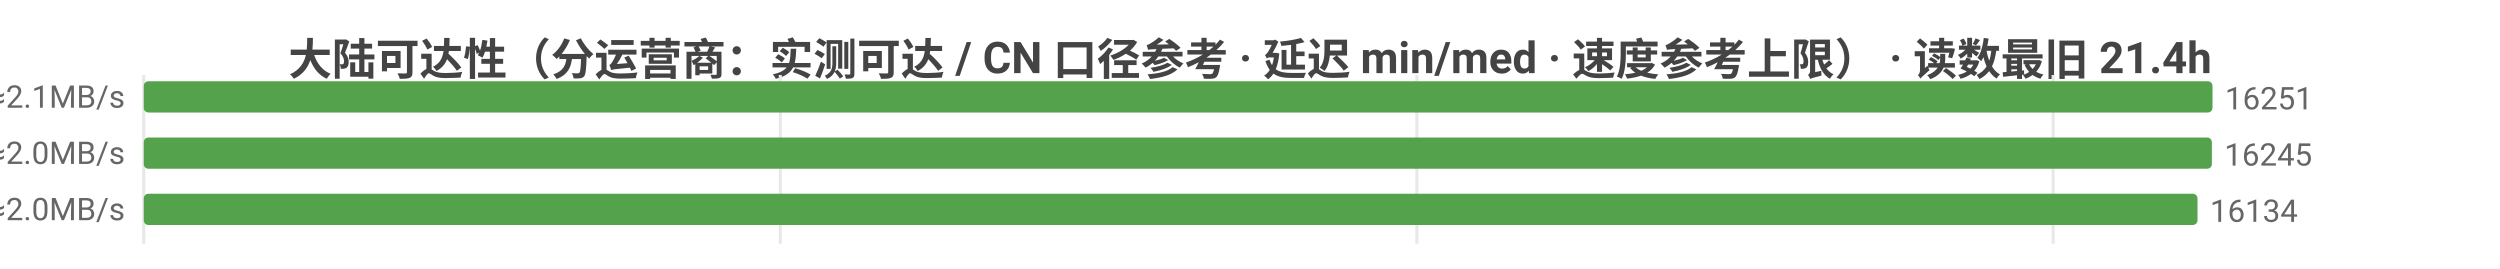
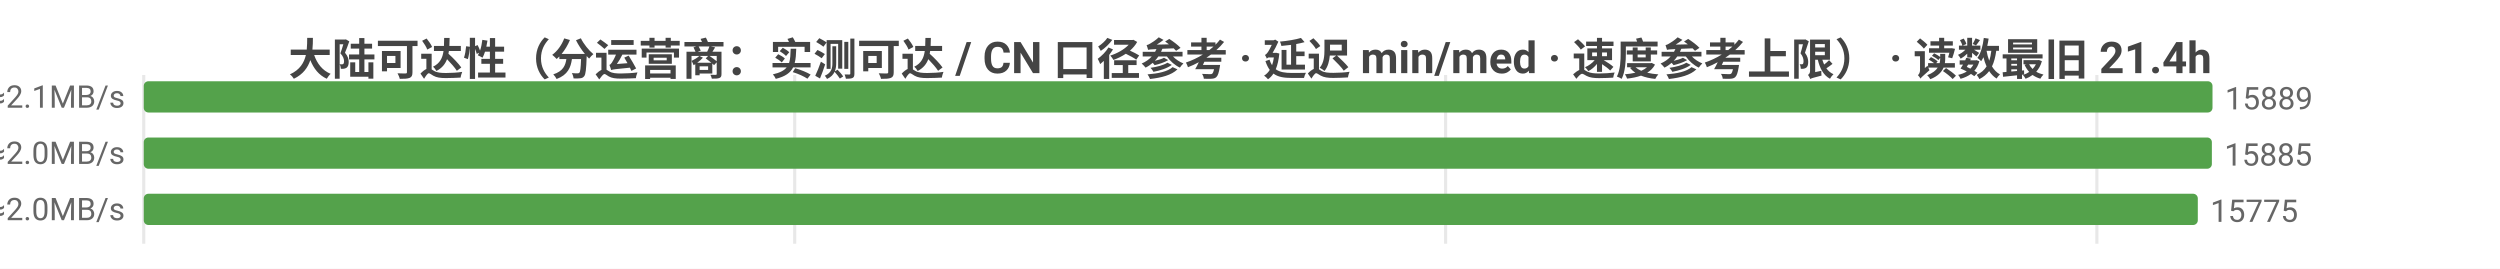
<svg xmlns="http://www.w3.org/2000/svg" width="800" height="86" viewBox="0 0 800 86">
  <rect width="800" height="86" fill="#ffffff" />
  <style>text{font-family:system-ui,-apple-system,'Segoe UI',Roboto,'PingFang SC','Microsoft YaHei','Noto Sans CJK SC',sans-serif}.g{stroke:#e8e8e8;stroke-width:1}.a{stroke:#999;stroke-width:1}.t{font-size:10px;fill:#666}.m{font-size:10px;text-anchor:middle;fill:#666}.e{font-size:10px;text-anchor:end;fill:#666}.l{font-size:11px;fill:#333}.tt{font-size:14px;font-weight:600;text-anchor:middle;fill:#444}.em{font-size:13px;text-anchor:middle;fill:#999}</style>
  <text class="tt" x="400.0" y="24">大陆可达性（分运营商：实测可达 / CN 口径参考 · 延迟 min/med · 速度参考上限） · 读数最旧 21.4h</text>
  <line class="g" x1="46" y1="24" x2="46" y2="78" />
-   <line class="g" x1="249.7" y1="24" x2="249.7" y2="78" />
-   <line class="g" x1="453.4" y1="24" x2="453.4" y2="78" />
-   <line class="g" x1="657.0" y1="24" x2="657.0" y2="78" />
-   <text class="e" x="40" y="35">中国电信  实测可达 16251/16303 · CN口径 16426  min7/med228ms  ≈2.1MB/s</text>
+   <line class="g" x1="254.3" y1="24" x2="254.3" y2="78" />
+   <line class="g" x1="462.6" y1="24" x2="462.6" y2="78" />
+   <line class="g" x1="671.0" y1="24" x2="671.0" y2="78" />
+   <text class="e" x="40" y="35">中国电信  实测可达 15889/15916 · CN口径 16305  min7/med229ms  ≈2.1MB/s</text>
  <rect x="46" y="26" width="662" height="10" fill="#54a24b" rx="1.5" />
-   <text class="t" x="712" y="35">16251</text>
-   <text class="e" x="40" y="53">中国联通  实测可达 16245/16285 · CN口径 16426  min8/med236ms  ≈2.0MB/s</text>
+   <text class="t" x="712" y="35">15889</text>
+   <text class="e" x="40" y="53">中国联通  实测可达 15885/15906 · CN口径 16305  min8/med236ms  ≈2.0MB/s</text>
  <rect x="46" y="44" width="661.8" height="10" fill="#54a24b" rx="1.5" />
-   <text class="t" x="711.8" y="53">16245</text>
-   <text class="e" x="40" y="71">中国移动  实测可达 16134/16172 · CN口径 16426  min8/med237ms  ≈2.0MB/s</text>
-   <rect x="46" y="62" width="657.2" height="10" fill="#54a24b" rx="1.5" />
-   <text class="t" x="707.2" y="71">16134</text>
+   <text class="t" x="711.8" y="53">15885</text>
+   <text class="e" x="40" y="71">中国移动  实测可达 15775/15793 · CN口径 16305  min8/med237ms  ≈2.0MB/s</text>
+   <rect x="46" y="62" width="657.3" height="10" fill="#54a24b" rx="1.5" />
+   <text class="t" x="707.3" y="71">15775</text>
</svg>
